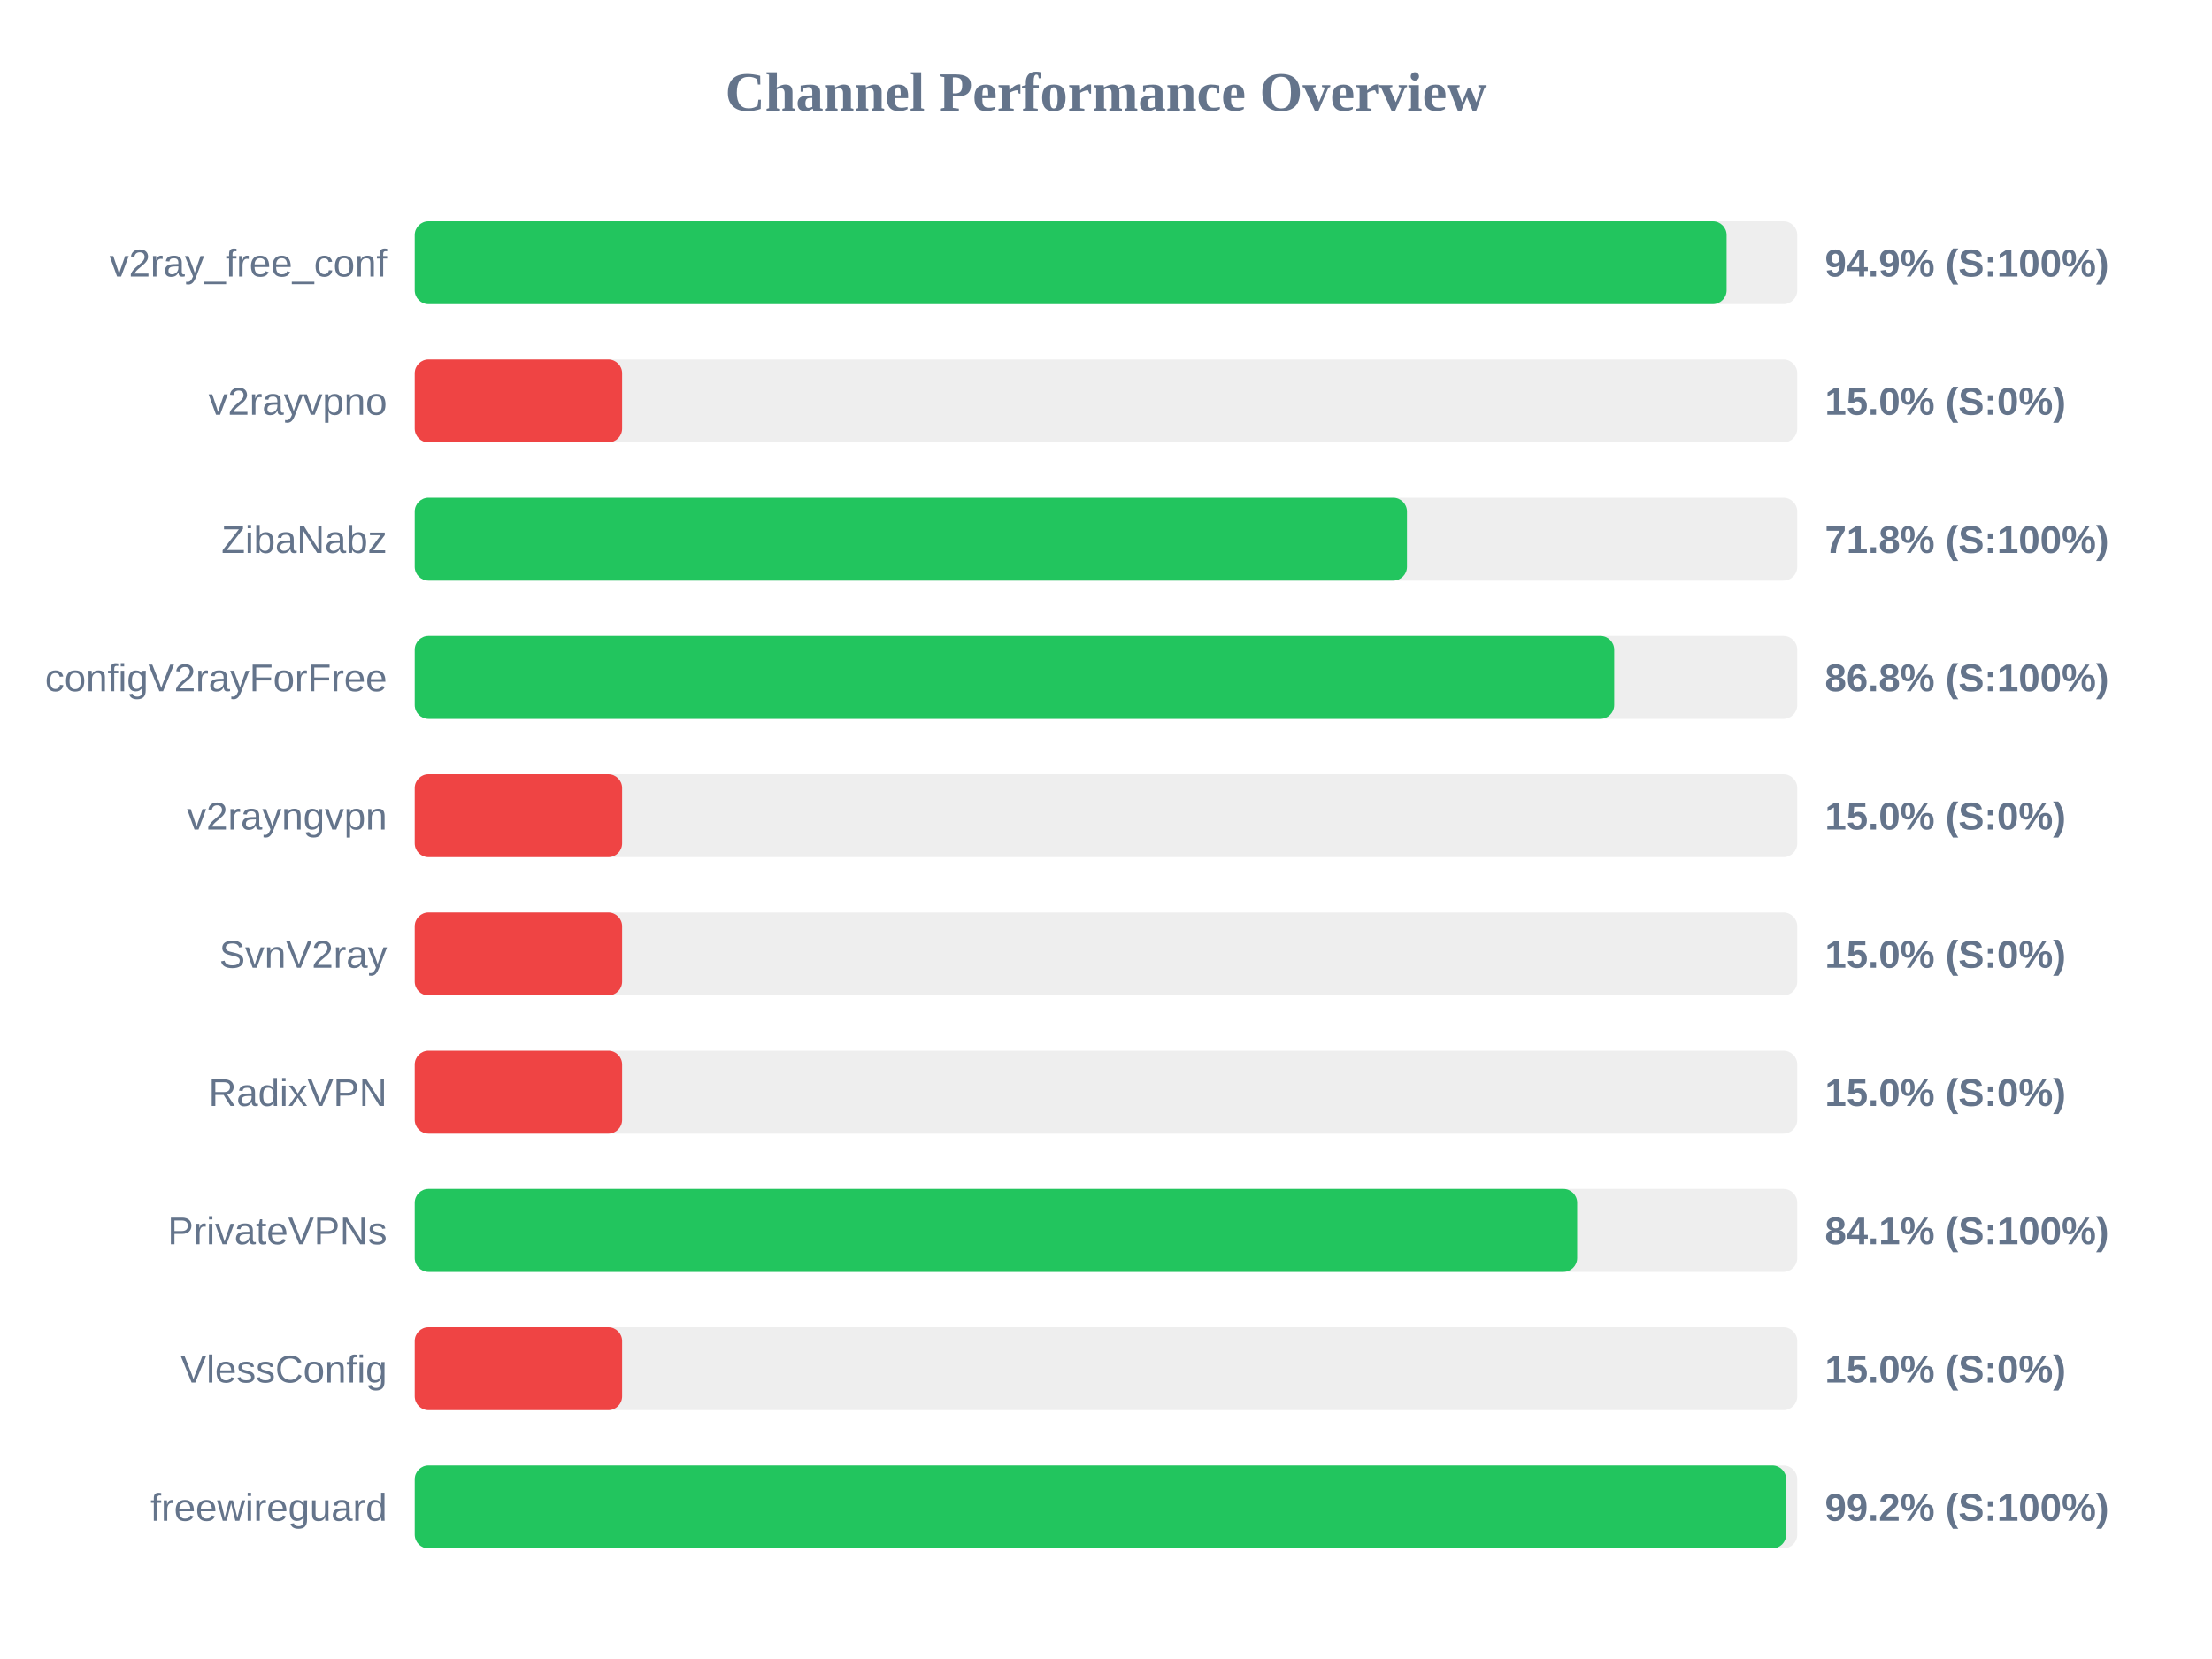
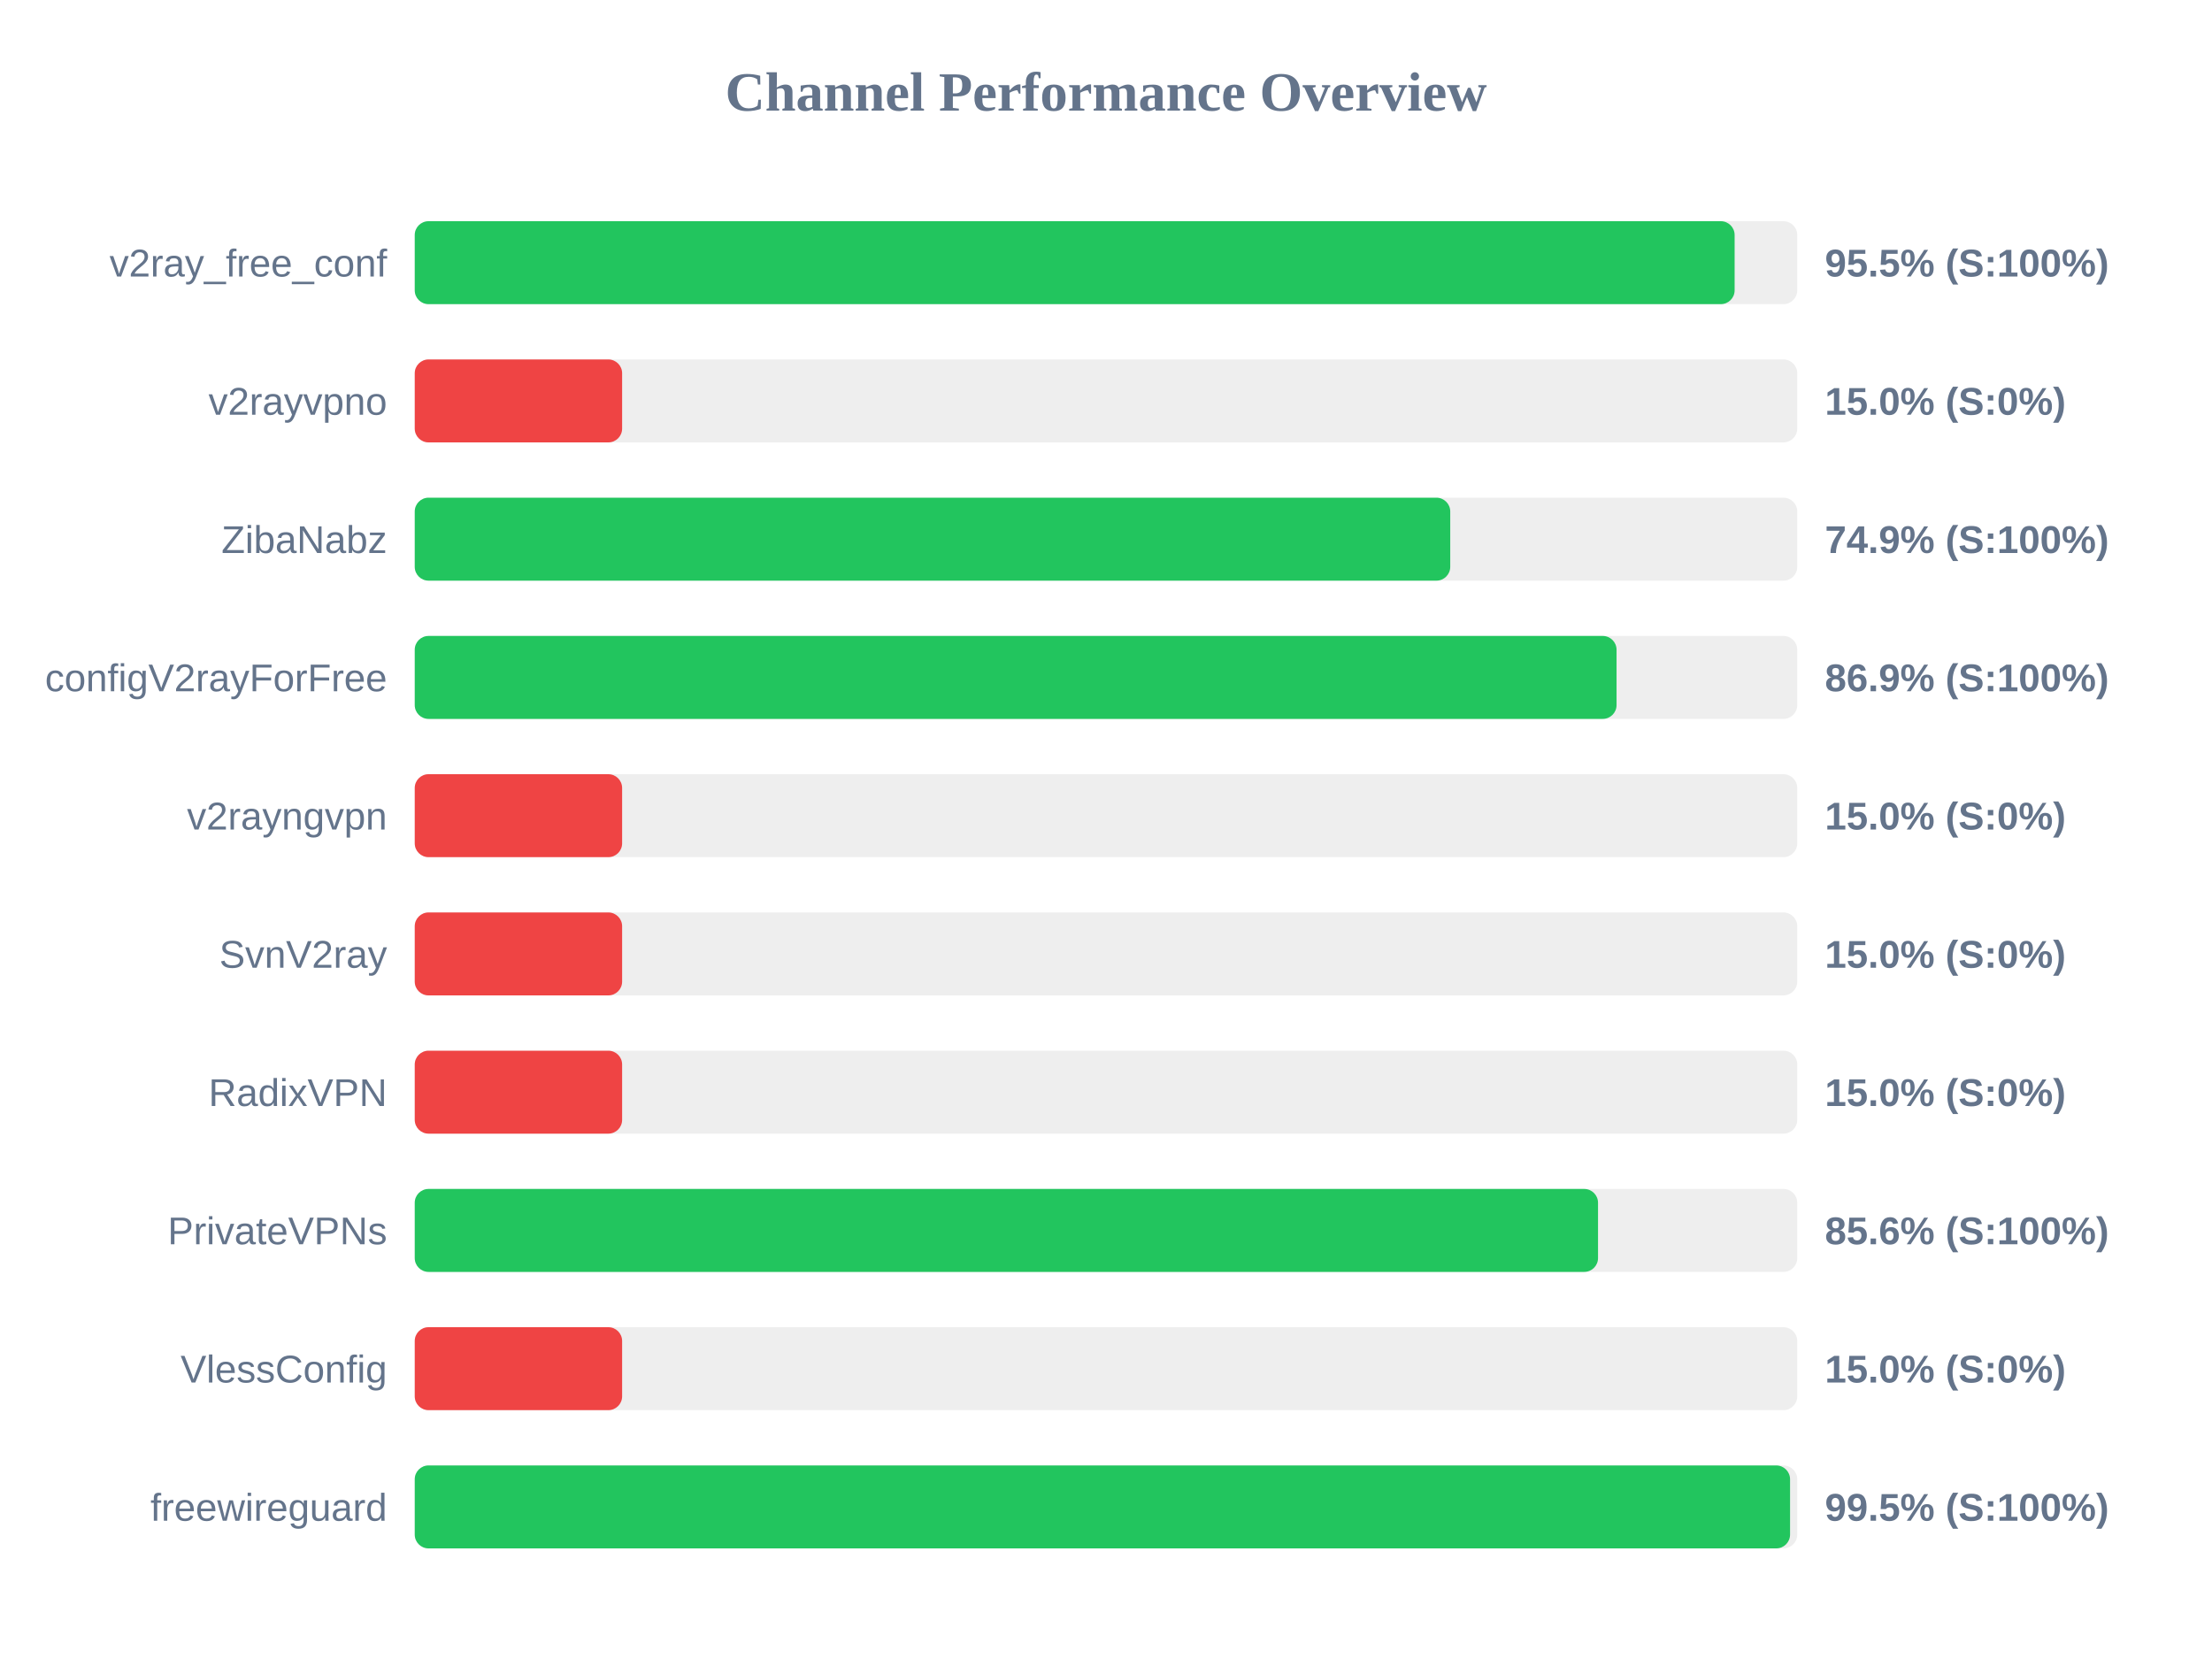
<svg xmlns="http://www.w3.org/2000/svg" width="800" height="600" version="1.1">
  <style>
        .row { font: 14px Arial; fill: #64748b; }
        .score { font: bold 14px Arial; fill: #64748b; }
    </style>
  <text x="400" y="40" text-anchor="middle" font-size="20px" font-weight="bold" fill="#64748b">Channel Performance Overview</text>
  <rect x="150" y="80" width="500" height="30" fill="#eee" rx="5" />
-   <rect x="150" y="80" width="474.45" height="30" fill="#22c55e" rx="5" />
+   <rect x="150" y="80" width="477.35" height="30" fill="#22c55e" rx="5" />
  <text x="140" y="100" text-anchor="end" class="row">v2ray_free_conf</text>
-   <text x="660" y="100" text-anchor="start" class="score">94.9% (S:100%)</text>
+   <text x="660" y="100" text-anchor="start" class="score">95.5% (S:100%)</text>
  <rect x="150" y="130" width="500" height="30" fill="#eee" rx="5" />
  <rect x="150" y="130" width="75.0" height="30" fill="#ef4444" rx="5" />
  <text x="140" y="150" text-anchor="end" class="row">v2rayvpno</text>
  <text x="660" y="150" text-anchor="start" class="score">15.0% (S:0%)</text>
  <rect x="150" y="180" width="500" height="30" fill="#eee" rx="5" />
-   <rect x="150" y="180" width="358.85" height="30" fill="#22c55e" rx="5" />
+   <rect x="150" y="180" width="374.5" height="30" fill="#22c55e" rx="5" />
  <text x="140" y="200" text-anchor="end" class="row">ZibaNabz</text>
-   <text x="660" y="200" text-anchor="start" class="score">71.8% (S:100%)</text>
+   <text x="660" y="200" text-anchor="start" class="score">74.9% (S:100%)</text>
  <rect x="150" y="230" width="500" height="30" fill="#eee" rx="5" />
-   <rect x="150" y="230" width="433.8" height="30" fill="#22c55e" rx="5" />
+   <rect x="150" y="230" width="434.65" height="30" fill="#22c55e" rx="5" />
  <text x="140" y="250" text-anchor="end" class="row">configV2rayForFree</text>
-   <text x="660" y="250" text-anchor="start" class="score">86.8% (S:100%)</text>
+   <text x="660" y="250" text-anchor="start" class="score">86.9% (S:100%)</text>
  <rect x="150" y="280" width="500" height="30" fill="#eee" rx="5" />
  <rect x="150" y="280" width="75.0" height="30" fill="#ef4444" rx="5" />
  <text x="140" y="300" text-anchor="end" class="row">v2rayngvpn</text>
  <text x="660" y="300" text-anchor="start" class="score">15.0% (S:0%)</text>
  <rect x="150" y="330" width="500" height="30" fill="#eee" rx="5" />
  <rect x="150" y="330" width="75.0" height="30" fill="#ef4444" rx="5" />
  <text x="140" y="350" text-anchor="end" class="row">SvnV2ray</text>
  <text x="660" y="350" text-anchor="start" class="score">15.0% (S:0%)</text>
  <rect x="150" y="380" width="500" height="30" fill="#eee" rx="5" />
  <rect x="150" y="380" width="75.0" height="30" fill="#ef4444" rx="5" />
  <text x="140" y="400" text-anchor="end" class="row">RadixVPN</text>
  <text x="660" y="400" text-anchor="start" class="score">15.0% (S:0%)</text>
  <rect x="150" y="430" width="500" height="30" fill="#eee" rx="5" />
-   <rect x="150" y="430" width="420.4" height="30" fill="#22c55e" rx="5" />
+   <rect x="150" y="430" width="427.95" height="30" fill="#22c55e" rx="5" />
  <text x="140" y="450" text-anchor="end" class="row">PrivateVPNs</text>
-   <text x="660" y="450" text-anchor="start" class="score">84.1% (S:100%)</text>
+   <text x="660" y="450" text-anchor="start" class="score">85.6% (S:100%)</text>
  <rect x="150" y="480" width="500" height="30" fill="#eee" rx="5" />
  <rect x="150" y="480" width="75.0" height="30" fill="#ef4444" rx="5" />
  <text x="140" y="500" text-anchor="end" class="row">VlessConfig</text>
  <text x="660" y="500" text-anchor="start" class="score">15.0% (S:0%)</text>
  <rect x="150" y="530" width="500" height="30" fill="#eee" rx="5" />
-   <rect x="150" y="530" width="496.0" height="30" fill="#22c55e" rx="5" />
+   <rect x="150" y="530" width="497.4" height="30" fill="#22c55e" rx="5" />
  <text x="140" y="550" text-anchor="end" class="row">freewireguard</text>
-   <text x="660" y="550" text-anchor="start" class="score">99.2% (S:100%)</text>
+   <text x="660" y="550" text-anchor="start" class="score">99.5% (S:100%)</text>
</svg>
